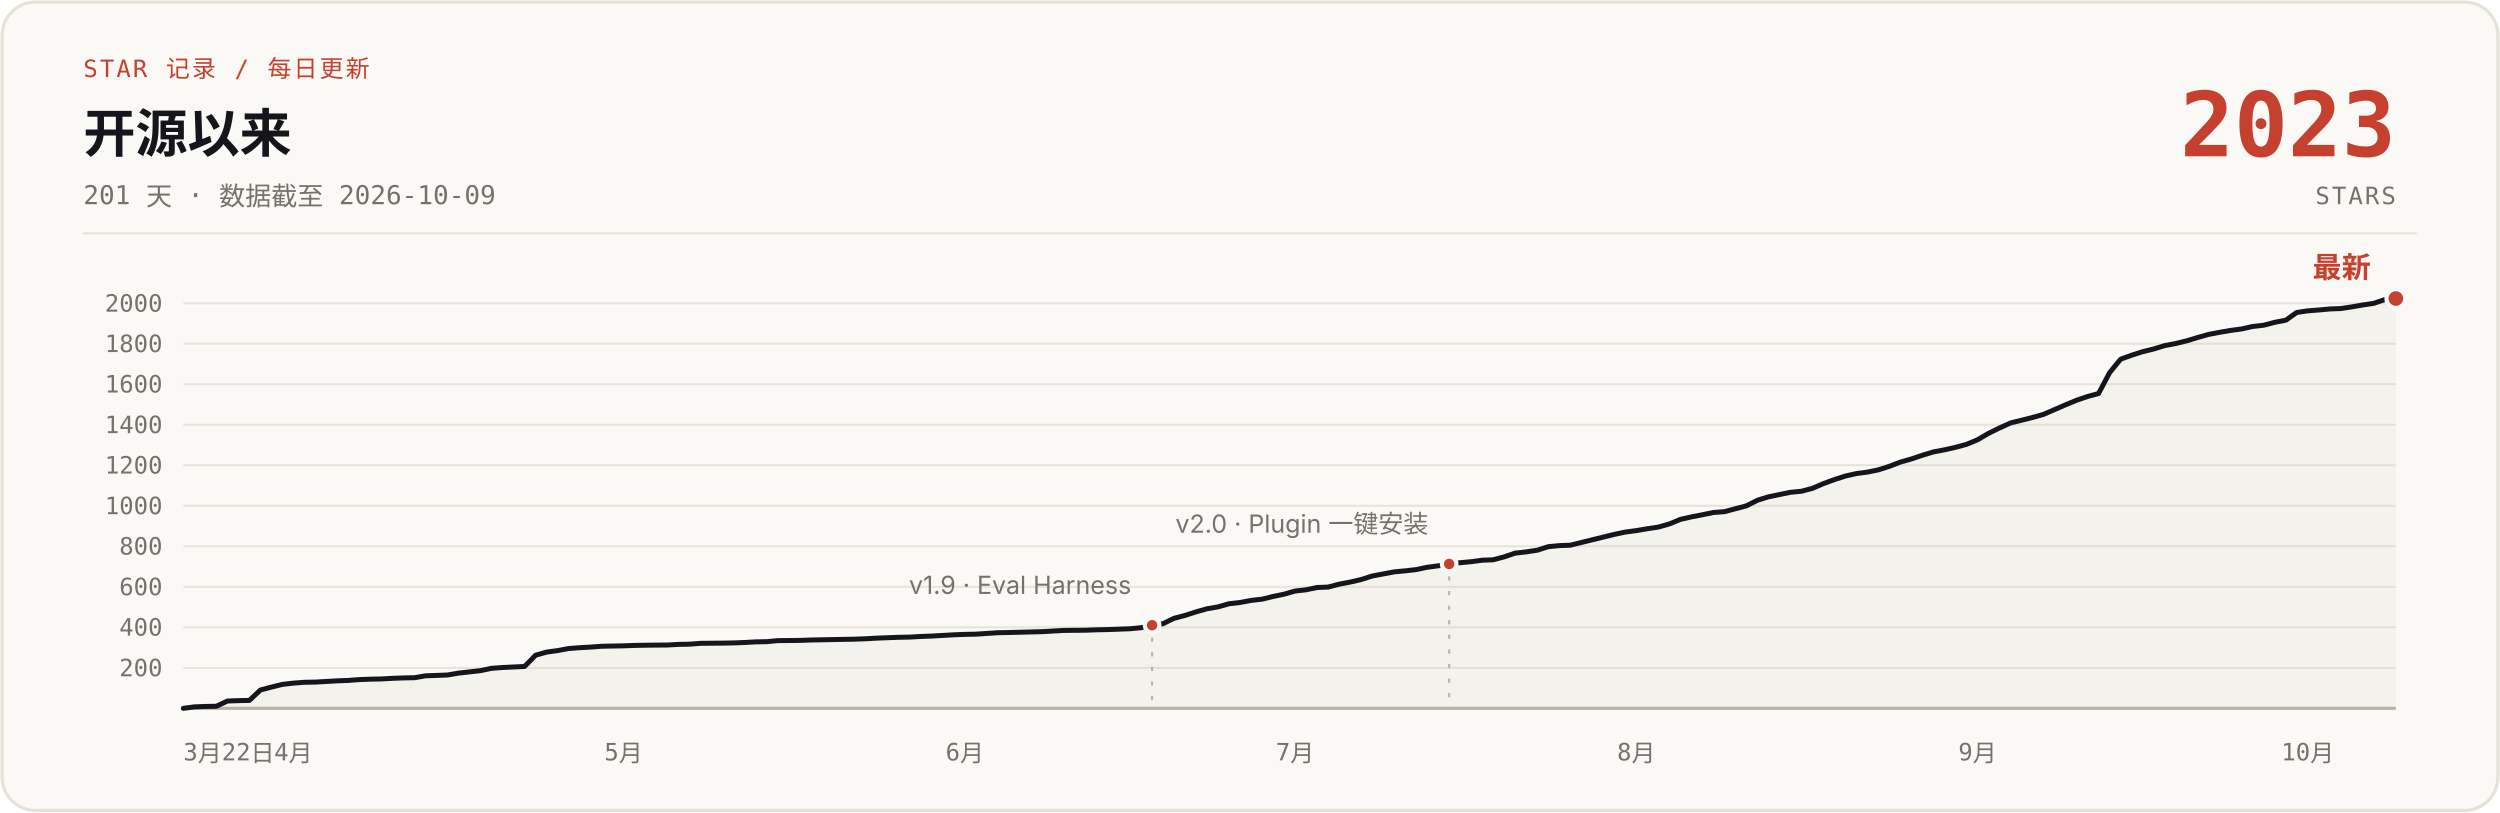
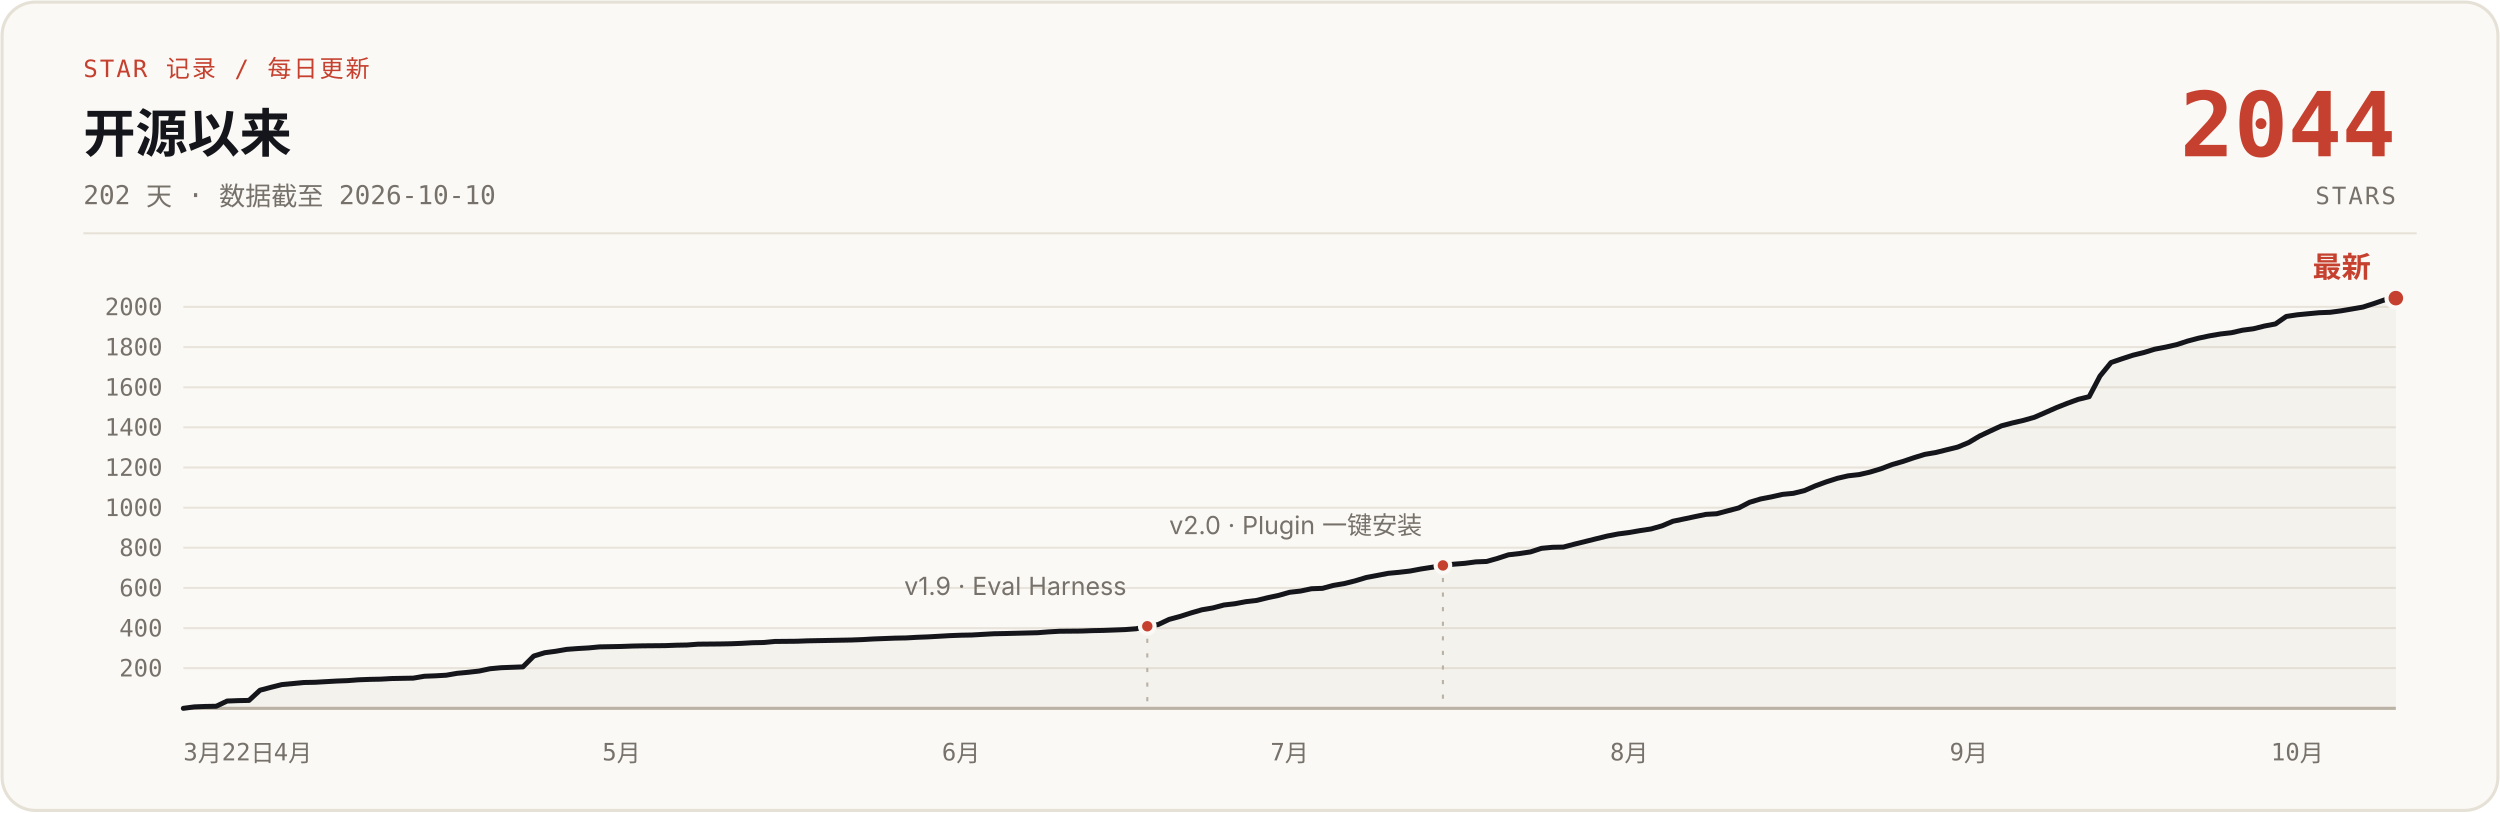
- <svg xmlns="http://www.w3.org/2000/svg" width="1200" height="390" viewBox="0 0 1200 390" role="img" aria-label="说人话 star 增长曲线：开源 201 天，0 到 2023 stars，数据截至 2026-10-09">
+ <svg xmlns="http://www.w3.org/2000/svg" width="1200" height="390" viewBox="0 0 1200 390" role="img" aria-label="说人话 star 增长曲线：开源 202 天，0 到 2044 stars，数据截至 2026-10-10">
  <rect x="1" y="1" width="1198" height="388" rx="16" fill="#FBF9F5" stroke="#E6E1D6" stroke-width="1.5" />
  <text x="40" y="37" font-family="ui-monospace, 'SF Mono', 'JetBrains Mono', monospace" font-size="11.5" letter-spacing="1" fill="#C5402E">STAR 记录 / 每日更新</text>
  <text x="40" y="73" font-family="-apple-system, 'SF Pro Text', 'PingFang SC', 'Segoe UI', 'Microsoft YaHei', sans-serif" font-size="25" font-weight="700" fill="#14161B">开源以来</text>
-   <text x="40" y="98" font-family="ui-monospace, 'SF Mono', 'JetBrains Mono', monospace" font-size="12.5" fill="#76716A">201 天 · 数据截至 2026-10-09</text>
-   <text x="1150" y="75" font-family="ui-monospace, 'SF Mono', 'JetBrains Mono', monospace" font-size="43" font-weight="700" fill="#C5402E" text-anchor="end">2023</text>
+   <text x="40" y="98" font-family="ui-monospace, 'SF Mono', 'JetBrains Mono', monospace" font-size="12.5" fill="#76716A">202 天 · 数据截至 2026-10-10</text>
+   <text x="1150" y="75" font-family="ui-monospace, 'SF Mono', 'JetBrains Mono', monospace" font-size="43" font-weight="700" fill="#C5402E" text-anchor="end">2044</text>
  <text x="1150" y="98" font-family="ui-monospace, 'SF Mono', 'JetBrains Mono', monospace" font-size="11.5" letter-spacing="1" fill="#76716A" text-anchor="end">STARS</text>
  <line x1="40" y1="112" x2="1160" y2="112" stroke="#E6E1D6" stroke-width="1" />
  <g stroke="#E9E4DB" stroke-width="1">
-     <line x1="88" y1="320.6" x2="1150" y2="320.6" />
-     <line x1="88" y1="301.1" x2="1150" y2="301.1" />
-     <line x1="88" y1="281.7" x2="1150" y2="281.7" />
-     <line x1="88" y1="262.2" x2="1150" y2="262.2" />
-     <line x1="88" y1="242.8" x2="1150" y2="242.8" />
-     <line x1="88" y1="223.3" x2="1150" y2="223.3" />
-     <line x1="88" y1="203.9" x2="1150" y2="203.9" />
-     <line x1="88" y1="184.4" x2="1150" y2="184.4" />
-     <line x1="88" y1="165.0" x2="1150" y2="165.0" />
-     <line x1="88" y1="145.6" x2="1150" y2="145.6" />
+     <line x1="88" y1="320.7" x2="1150" y2="320.7" />
+     <line x1="88" y1="301.5" x2="1150" y2="301.5" />
+     <line x1="88" y1="282.2" x2="1150" y2="282.2" />
+     <line x1="88" y1="262.9" x2="1150" y2="262.9" />
+     <line x1="88" y1="243.7" x2="1150" y2="243.7" />
+     <line x1="88" y1="224.4" x2="1150" y2="224.4" />
+     <line x1="88" y1="205.1" x2="1150" y2="205.1" />
+     <line x1="88" y1="185.9" x2="1150" y2="185.9" />
+     <line x1="88" y1="166.6" x2="1150" y2="166.6" />
+     <line x1="88" y1="147.3" x2="1150" y2="147.3" />
    <line x1="88" y1="340" x2="1150" y2="340" stroke="#B9B2A5" stroke-width="1.5" />
  </g>
  <g font-family="ui-monospace, 'SF Mono', 'JetBrains Mono', monospace" font-size="11.5" fill="#76716A" text-anchor="end">
-     <text x="78" y="324.6">200</text>
-     <text x="78" y="305.1">400</text>
-     <text x="78" y="285.7">600</text>
-     <text x="78" y="266.2">800</text>
-     <text x="78" y="246.8">1000</text>
-     <text x="78" y="227.3">1200</text>
-     <text x="78" y="207.9">1400</text>
-     <text x="78" y="188.4">1600</text>
-     <text x="78" y="169.0">1800</text>
-     <text x="78" y="149.6">2000</text>
+     <text x="78" y="324.7">200</text>
+     <text x="78" y="305.5">400</text>
+     <text x="78" y="286.2">600</text>
+     <text x="78" y="266.9">800</text>
+     <text x="78" y="247.7">1000</text>
+     <text x="78" y="228.4">1200</text>
+     <text x="78" y="209.1">1400</text>
+     <text x="78" y="189.9">1600</text>
+     <text x="78" y="170.6">1800</text>
+     <text x="78" y="151.3">2000</text>
  </g>
  <g font-family="ui-monospace, 'SF Mono', 'JetBrains Mono', monospace" font-size="11.5" fill="#76716A" text-anchor="middle">
    <text x="88" y="365" text-anchor="start">3月22日</text>
-     <text x="140.8" y="365">4月</text>
-     <text x="299.3" y="365">5月</text>
-     <text x="463.1" y="365">6月</text>
-     <text x="621.6" y="365">7月</text>
-     <text x="785.4" y="365">8月</text>
-     <text x="949.2" y="365">9月</text>
-     <text x="1107.7" y="365">10月</text>
+     <text x="140.6" y="365">4月</text>
+     <text x="298.3" y="365">5月</text>
+     <text x="461.3" y="365">6月</text>
+     <text x="619.0" y="365">7月</text>
+     <text x="782.0" y="365">8月</text>
+     <text x="945.0" y="365">9月</text>
+     <text x="1102.7" y="365">10月</text>
  </g>
-   <path d="M88.0,340.0 L93.3,339.3 L98.6,339.1 L103.9,339.0 L109.1,336.5 L114.4,336.3 L119.7,336.2 L125.0,331.2 L130.3,329.8 L135.6,328.5 L140.8,327.9 L146.1,327.5 L151.4,327.4 L156.7,327.1 L162.0,326.8 L167.3,326.6 L172.5,326.2 L177.8,326.0 L183.1,325.9 L188.4,325.6 L193.7,325.4 L199.0,325.3 L204.2,324.4 L209.5,324.2 L214.8,324.0 L220.1,323.1 L225.4,322.5 L230.7,321.9 L235.9,320.8 L241.2,320.4 L251.8,319.9 L257.1,314.5 L262.4,313.0 L267.6,312.3 L272.9,311.3 L278.2,310.9 L283.5,310.6 L288.8,310.2 L299.3,310.0 L304.6,309.8 L309.9,309.7 L320.5,309.6 L325.8,309.3 L331.0,309.2 L336.3,308.8 L346.9,308.7 L352.2,308.6 L357.5,308.4 L362.7,308.1 L368.0,308.0 L373.3,307.5 L383.9,307.4 L389.2,307.2 L394.4,307.1 L405.0,306.9 L410.3,306.8 L415.6,306.6 L420.9,306.3 L426.1,306.1 L431.4,305.9 L436.7,305.8 L442.0,305.5 L447.3,305.3 L452.6,305.0 L457.9,304.7 L463.1,304.5 L468.4,304.4 L479.0,303.7 L484.3,303.6 L500.1,303.2 L505.4,302.9 L510.7,302.6 L521.3,302.5 L526.5,302.3 L531.8,302.2 L537.1,302.0 L542.4,301.8 L547.7,301.3 L553.0,300.1 L558.2,299.4 L563.5,296.8 L568.8,295.4 L574.1,293.7 L579.4,292.2 L584.7,291.3 L589.9,289.8 L595.2,289.2 L600.5,288.2 L605.8,287.6 L611.1,286.3 L616.4,285.2 L621.6,283.7 L626.9,283.1 L632.2,282.0 L637.5,281.8 L642.8,280.4 L648.1,279.4 L653.3,278.2 L658.6,276.5 L663.9,275.5 L669.2,274.5 L674.5,274.0 L679.8,273.4 L685.0,272.3 L690.3,271.6 L695.6,270.7 L700.9,270.1 L706.2,269.6 L711.5,268.9 L716.7,268.7 L722.0,267.3 L727.3,265.5 L732.6,264.9 L737.9,264.1 L743.2,262.4 L748.4,261.9 L753.7,261.7 L759.0,260.4 L764.3,259.1 L769.6,257.8 L774.9,256.5 L780.1,255.4 L785.4,254.7 L790.7,253.8 L796.0,253.0 L801.3,251.5 L806.6,249.3 L811.9,248.1 L817.1,247.1 L822.4,246.0 L827.7,245.6 L833.0,244.2 L838.3,242.8 L843.6,240.1 L848.8,238.5 L854.1,237.4 L859.4,236.3 L864.7,235.8 L870.0,234.4 L875.3,232.1 L880.5,230.2 L885.8,228.5 L891.1,227.3 L896.4,226.6 L901.7,225.5 L907.0,223.8 L912.2,221.8 L917.5,220.3 L922.8,218.5 L928.1,216.9 L933.4,215.9 L938.7,214.7 L943.9,213.3 L949.2,211.1 L954.5,208.0 L959.8,205.4 L965.1,203.0 L970.4,201.7 L975.6,200.4 L980.9,198.9 L986.2,196.6 L991.5,194.3 L996.8,192.1 L1002.1,190.3 L1007.3,188.9 L1012.6,178.9 L1017.9,172.4 L1023.2,170.5 L1028.5,168.8 L1033.8,167.5 L1039.0,165.9 L1044.3,164.9 L1049.6,163.6 L1054.9,162.0 L1060.2,160.5 L1065.5,159.5 L1070.7,158.6 L1076.0,157.9 L1081.3,156.7 L1086.6,156.1 L1091.9,154.7 L1097.2,153.7 L1102.4,150.0 L1107.7,149.2 L1113.0,148.8 L1118.3,148.3 L1123.6,148.1 L1128.9,147.3 L1134.1,146.4 L1139.4,145.6 L1144.7,143.8 L1150.0,143.3 L1150,340 L88,340 Z" fill="#B9B2A5" fill-opacity="0.10" />
-   <path d="M88.0,340.0 L93.3,339.3 L98.6,339.1 L103.9,339.0 L109.1,336.5 L114.4,336.3 L119.7,336.2 L125.0,331.2 L130.3,329.8 L135.6,328.5 L140.8,327.9 L146.1,327.5 L151.4,327.4 L156.7,327.1 L162.0,326.8 L167.3,326.6 L172.5,326.2 L177.8,326.0 L183.1,325.9 L188.4,325.6 L193.7,325.4 L199.0,325.3 L204.2,324.4 L209.5,324.2 L214.8,324.0 L220.1,323.1 L225.4,322.5 L230.7,321.9 L235.9,320.8 L241.2,320.4 L251.8,319.9 L257.1,314.5 L262.4,313.0 L267.6,312.3 L272.9,311.3 L278.2,310.9 L283.5,310.6 L288.8,310.2 L299.3,310.0 L304.6,309.8 L309.9,309.7 L320.5,309.6 L325.8,309.3 L331.0,309.2 L336.3,308.8 L346.9,308.7 L352.2,308.6 L357.5,308.4 L362.7,308.1 L368.0,308.0 L373.3,307.5 L383.9,307.4 L389.2,307.2 L394.4,307.1 L405.0,306.9 L410.3,306.8 L415.6,306.6 L420.9,306.3 L426.1,306.1 L431.4,305.9 L436.7,305.8 L442.0,305.5 L447.3,305.3 L452.6,305.0 L457.9,304.7 L463.1,304.5 L468.4,304.4 L479.0,303.7 L484.3,303.6 L500.1,303.2 L505.4,302.9 L510.7,302.6 L521.3,302.5 L526.5,302.3 L531.8,302.2 L537.1,302.0 L542.4,301.8 L547.7,301.3 L553.0,300.1 L558.2,299.4 L563.5,296.8 L568.8,295.4 L574.1,293.7 L579.4,292.2 L584.7,291.3 L589.9,289.8 L595.2,289.2 L600.5,288.2 L605.8,287.6 L611.1,286.3 L616.4,285.2 L621.6,283.7 L626.9,283.1 L632.2,282.0 L637.5,281.8 L642.8,280.4 L648.1,279.4 L653.3,278.2 L658.6,276.5 L663.9,275.5 L669.2,274.5 L674.5,274.0 L679.8,273.4 L685.0,272.3 L690.3,271.6 L695.6,270.7 L700.9,270.1 L706.2,269.6 L711.5,268.9 L716.7,268.7 L722.0,267.3 L727.3,265.5 L732.6,264.9 L737.9,264.1 L743.2,262.4 L748.4,261.9 L753.7,261.7 L759.0,260.4 L764.3,259.1 L769.6,257.8 L774.9,256.5 L780.1,255.4 L785.4,254.7 L790.7,253.8 L796.0,253.0 L801.3,251.5 L806.6,249.3 L811.9,248.1 L817.1,247.1 L822.4,246.0 L827.7,245.6 L833.0,244.2 L838.3,242.8 L843.6,240.1 L848.8,238.5 L854.1,237.4 L859.4,236.3 L864.7,235.8 L870.0,234.4 L875.3,232.1 L880.5,230.2 L885.8,228.5 L891.1,227.3 L896.4,226.6 L901.7,225.5 L907.0,223.8 L912.2,221.8 L917.5,220.3 L922.8,218.5 L928.1,216.9 L933.4,215.9 L938.7,214.7 L943.9,213.3 L949.2,211.1 L954.5,208.0 L959.8,205.4 L965.1,203.0 L970.4,201.7 L975.6,200.4 L980.9,198.9 L986.2,196.6 L991.5,194.3 L996.8,192.1 L1002.1,190.3 L1007.3,188.9 L1012.6,178.9 L1017.9,172.4 L1023.2,170.5 L1028.5,168.8 L1033.8,167.5 L1039.0,165.9 L1044.3,164.9 L1049.6,163.6 L1054.9,162.0 L1060.2,160.5 L1065.5,159.5 L1070.7,158.6 L1076.0,157.9 L1081.3,156.7 L1086.6,156.1 L1091.9,154.7 L1097.2,153.7 L1102.4,150.0 L1107.7,149.2 L1113.0,148.8 L1118.3,148.3 L1123.6,148.1 L1128.9,147.3 L1134.1,146.4 L1139.4,145.6 L1144.7,143.8 L1150.0,143.3" fill="none" stroke="#14161B" stroke-width="2.4" stroke-linecap="round" stroke-linejoin="round" />
-   <line x1="553.0" y1="306.1" x2="553.0" y2="340" stroke="#B9B2A5" stroke-width="1" stroke-dasharray="2 5" />
-   <circle cx="553.0" cy="300.1" r="3.5" fill="#C5402E" stroke="#FBF9F5" stroke-width="2" />
-   <text x="543.0" y="285.1" font-family="-apple-system, 'SF Pro Text', 'PingFang SC', 'Segoe UI', 'Microsoft YaHei', sans-serif" font-size="12" fill="#76716A" text-anchor="end">v1.9 · Eval Harness</text>
-   <line x1="695.6" y1="276.7" x2="695.6" y2="340" stroke="#B9B2A5" stroke-width="1" stroke-dasharray="2 5" />
-   <circle cx="695.6" cy="270.7" r="3.5" fill="#C5402E" stroke="#FBF9F5" stroke-width="2" />
-   <text x="685.6" y="255.7" font-family="-apple-system, 'SF Pro Text', 'PingFang SC', 'Segoe UI', 'Microsoft YaHei', sans-serif" font-size="12" fill="#76716A" text-anchor="end">v2.0 · Plugin 一键安装</text>
-   <circle cx="1150.0" cy="143.3" r="4.5" fill="#C5402E" stroke="#FBF9F5" stroke-width="2" />
-   <text x="1138.0" y="133.3" font-family="-apple-system, 'SF Pro Text', 'PingFang SC', 'Segoe UI', 'Microsoft YaHei', sans-serif" font-size="14" font-weight="700" fill="#C5402E" text-anchor="end">最新</text>
+   <path d="M88.0,340.0 L93.3,339.3 L98.5,339.1 L103.8,339.0 L109.0,336.5 L114.3,336.3 L119.5,336.2 L124.8,331.3 L130.1,329.9 L135.3,328.6 L140.6,328.1 L145.8,327.6 L151.1,327.5 L156.3,327.2 L161.6,326.9 L166.9,326.7 L172.1,326.3 L177.4,326.1 L182.6,326.0 L187.9,325.7 L193.1,325.6 L198.4,325.5 L203.7,324.6 L208.9,324.4 L214.2,324.1 L219.4,323.2 L224.7,322.7 L230.0,322.1 L235.2,321.0 L240.5,320.5 L251.0,320.1 L256.2,314.9 L261.5,313.3 L266.8,312.6 L272.0,311.7 L277.3,311.3 L282.5,311.0 L287.8,310.5 L298.3,310.3 L303.6,310.1 L308.8,310.0 L319.3,309.9 L324.6,309.7 L329.8,309.6 L335.1,309.2 L345.6,309.1 L350.9,309.0 L356.1,308.8 L361.4,308.5 L366.6,308.4 L371.9,307.9 L382.4,307.8 L387.7,307.6 L392.9,307.5 L403.4,307.3 L408.7,307.2 L414.0,307.0 L419.2,306.7 L424.5,306.5 L429.7,306.3 L435.0,306.2 L440.2,305.9 L445.5,305.7 L450.8,305.4 L456.0,305.1 L461.3,304.9 L466.5,304.8 L477.0,304.2 L482.3,304.1 L498.1,303.7 L503.3,303.3 L508.6,303.0 L519.1,302.9 L524.4,302.7 L529.6,302.6 L534.9,302.4 L540.1,302.2 L545.4,301.8 L550.7,300.6 L555.9,299.8 L561.2,297.3 L566.4,295.9 L571.7,294.2 L576.9,292.7 L582.2,291.8 L587.5,290.4 L592.7,289.8 L598.0,288.8 L603.2,288.2 L608.5,286.9 L613.7,285.8 L619.0,284.3 L624.3,283.7 L629.5,282.6 L634.8,282.4 L640.0,281.0 L645.3,280.1 L650.5,278.8 L655.8,277.2 L661.1,276.2 L666.3,275.2 L671.6,274.7 L676.8,274.1 L682.1,273.1 L687.3,272.3 L692.6,271.4 L697.9,270.8 L703.1,270.4 L708.4,269.7 L713.6,269.5 L718.9,268.0 L724.1,266.3 L729.4,265.7 L734.7,264.9 L739.9,263.2 L745.2,262.7 L750.4,262.6 L755.7,261.2 L761.0,259.9 L766.2,258.6 L771.5,257.3 L776.7,256.3 L782.0,255.6 L787.2,254.7 L792.5,253.9 L797.8,252.4 L803.0,250.2 L808.3,249.1 L813.5,248.0 L818.8,246.9 L824.0,246.6 L829.3,245.2 L834.6,243.8 L839.8,241.1 L845.1,239.5 L850.3,238.5 L855.6,237.3 L860.8,236.8 L866.1,235.5 L871.4,233.2 L876.6,231.3 L881.9,229.6 L887.1,228.4 L892.4,227.8 L897.6,226.6 L902.9,225.0 L908.2,223.0 L913.4,221.5 L918.7,219.7 L923.9,218.1 L929.2,217.2 L934.4,215.9 L939.7,214.6 L945.0,212.4 L950.2,209.3 L955.5,206.8 L960.7,204.4 L966.0,203.0 L971.2,201.8 L976.5,200.3 L981.8,198.0 L987.0,195.7 L992.3,193.6 L997.5,191.7 L1002.8,190.4 L1008.0,180.5 L1013.3,174.0 L1018.6,172.2 L1023.8,170.5 L1029.1,169.2 L1034.3,167.6 L1039.6,166.6 L1044.9,165.4 L1050.1,163.7 L1055.4,162.3 L1060.6,161.2 L1065.9,160.3 L1071.1,159.7 L1076.4,158.5 L1081.7,157.8 L1086.9,156.5 L1092.2,155.5 L1097.4,151.9 L1102.7,151.1 L1107.9,150.6 L1113.2,150.1 L1118.5,149.9 L1123.7,149.2 L1129.0,148.3 L1134.2,147.4 L1139.5,145.7 L1144.7,143.9 L1150.0,143.1 L1150,340 L88,340 Z" fill="#B9B2A5" fill-opacity="0.10" />
+   <path d="M88.0,340.0 L93.3,339.3 L98.5,339.1 L103.8,339.0 L109.0,336.5 L114.3,336.3 L119.5,336.2 L124.8,331.3 L130.1,329.9 L135.3,328.6 L140.6,328.1 L145.8,327.6 L151.1,327.5 L156.3,327.2 L161.6,326.9 L166.9,326.7 L172.1,326.3 L177.4,326.1 L182.6,326.0 L187.9,325.7 L193.1,325.6 L198.4,325.5 L203.7,324.6 L208.9,324.4 L214.2,324.1 L219.4,323.2 L224.7,322.7 L230.0,322.1 L235.2,321.0 L240.5,320.5 L251.0,320.1 L256.2,314.9 L261.5,313.3 L266.8,312.6 L272.0,311.7 L277.3,311.3 L282.5,311.0 L287.8,310.5 L298.3,310.3 L303.6,310.1 L308.8,310.0 L319.3,309.9 L324.6,309.7 L329.8,309.6 L335.1,309.2 L345.6,309.1 L350.9,309.0 L356.1,308.8 L361.4,308.5 L366.6,308.4 L371.9,307.9 L382.4,307.8 L387.7,307.6 L392.9,307.5 L403.4,307.3 L408.7,307.2 L414.0,307.0 L419.2,306.7 L424.5,306.5 L429.7,306.3 L435.0,306.2 L440.2,305.9 L445.5,305.7 L450.8,305.4 L456.0,305.1 L461.3,304.9 L466.5,304.8 L477.0,304.2 L482.3,304.1 L498.1,303.7 L503.3,303.3 L508.6,303.0 L519.1,302.9 L524.4,302.7 L529.6,302.6 L534.9,302.4 L540.1,302.2 L545.4,301.8 L550.7,300.6 L555.9,299.8 L561.2,297.3 L566.4,295.9 L571.7,294.2 L576.9,292.7 L582.2,291.8 L587.5,290.4 L592.7,289.8 L598.0,288.8 L603.2,288.2 L608.5,286.9 L613.7,285.8 L619.0,284.3 L624.3,283.7 L629.5,282.6 L634.8,282.4 L640.0,281.0 L645.3,280.1 L650.5,278.8 L655.8,277.2 L661.1,276.2 L666.3,275.2 L671.6,274.7 L676.8,274.1 L682.1,273.1 L687.3,272.3 L692.6,271.4 L697.9,270.8 L703.1,270.4 L708.4,269.7 L713.6,269.5 L718.9,268.0 L724.1,266.3 L729.4,265.7 L734.7,264.9 L739.9,263.2 L745.2,262.7 L750.4,262.6 L755.7,261.2 L761.0,259.9 L766.2,258.6 L771.5,257.3 L776.7,256.3 L782.0,255.6 L787.2,254.7 L792.5,253.9 L797.8,252.4 L803.0,250.2 L808.3,249.1 L813.5,248.0 L818.8,246.9 L824.0,246.6 L829.3,245.2 L834.6,243.8 L839.8,241.1 L845.1,239.5 L850.3,238.5 L855.6,237.3 L860.8,236.8 L866.1,235.5 L871.4,233.2 L876.6,231.3 L881.9,229.6 L887.1,228.4 L892.4,227.8 L897.6,226.6 L902.9,225.0 L908.2,223.0 L913.4,221.5 L918.7,219.7 L923.9,218.1 L929.2,217.2 L934.4,215.9 L939.7,214.6 L945.0,212.4 L950.2,209.3 L955.5,206.8 L960.7,204.4 L966.0,203.0 L971.2,201.8 L976.5,200.3 L981.8,198.0 L987.0,195.7 L992.3,193.6 L997.5,191.7 L1002.8,190.4 L1008.0,180.5 L1013.3,174.0 L1018.6,172.2 L1023.8,170.5 L1029.1,169.2 L1034.3,167.6 L1039.6,166.6 L1044.9,165.4 L1050.1,163.7 L1055.4,162.3 L1060.6,161.2 L1065.9,160.3 L1071.1,159.7 L1076.4,158.5 L1081.7,157.8 L1086.9,156.5 L1092.2,155.5 L1097.4,151.9 L1102.7,151.1 L1107.9,150.6 L1113.2,150.1 L1118.5,149.9 L1123.7,149.2 L1129.0,148.3 L1134.2,147.4 L1139.5,145.7 L1144.7,143.9 L1150.0,143.1" fill="none" stroke="#14161B" stroke-width="2.4" stroke-linecap="round" stroke-linejoin="round" />
+   <line x1="550.7" y1="306.6" x2="550.7" y2="340" stroke="#B9B2A5" stroke-width="1" stroke-dasharray="2 5" />
+   <circle cx="550.7" cy="300.6" r="3.5" fill="#C5402E" stroke="#FBF9F5" stroke-width="2" />
+   <text x="540.7" y="285.6" font-family="-apple-system, 'SF Pro Text', 'PingFang SC', 'Segoe UI', 'Microsoft YaHei', sans-serif" font-size="12" fill="#76716A" text-anchor="end">v1.9 · Eval Harness</text>
+   <line x1="692.6" y1="277.4" x2="692.6" y2="340" stroke="#B9B2A5" stroke-width="1" stroke-dasharray="2 5" />
+   <circle cx="692.6" cy="271.4" r="3.5" fill="#C5402E" stroke="#FBF9F5" stroke-width="2" />
+   <text x="682.6" y="256.4" font-family="-apple-system, 'SF Pro Text', 'PingFang SC', 'Segoe UI', 'Microsoft YaHei', sans-serif" font-size="12" fill="#76716A" text-anchor="end">v2.0 · Plugin 一键安装</text>
+   <circle cx="1150.0" cy="143.1" r="4.5" fill="#C5402E" stroke="#FBF9F5" stroke-width="2" />
+   <text x="1138.0" y="133.1" font-family="-apple-system, 'SF Pro Text', 'PingFang SC', 'Segoe UI', 'Microsoft YaHei', sans-serif" font-size="14" font-weight="700" fill="#C5402E" text-anchor="end">最新</text>
</svg>
